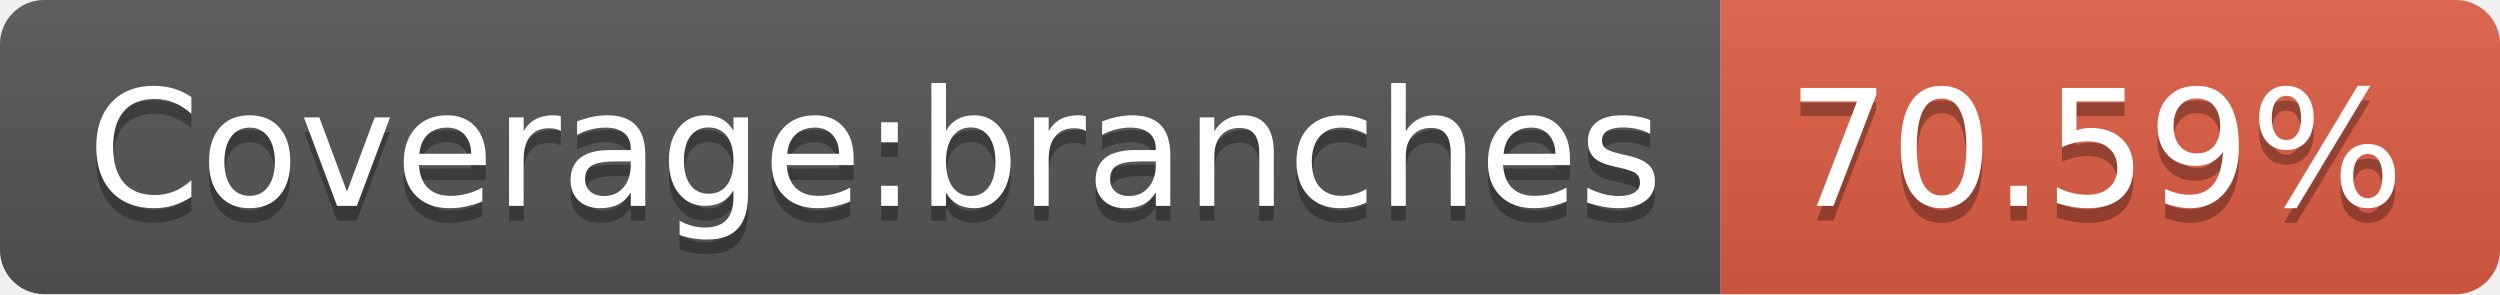
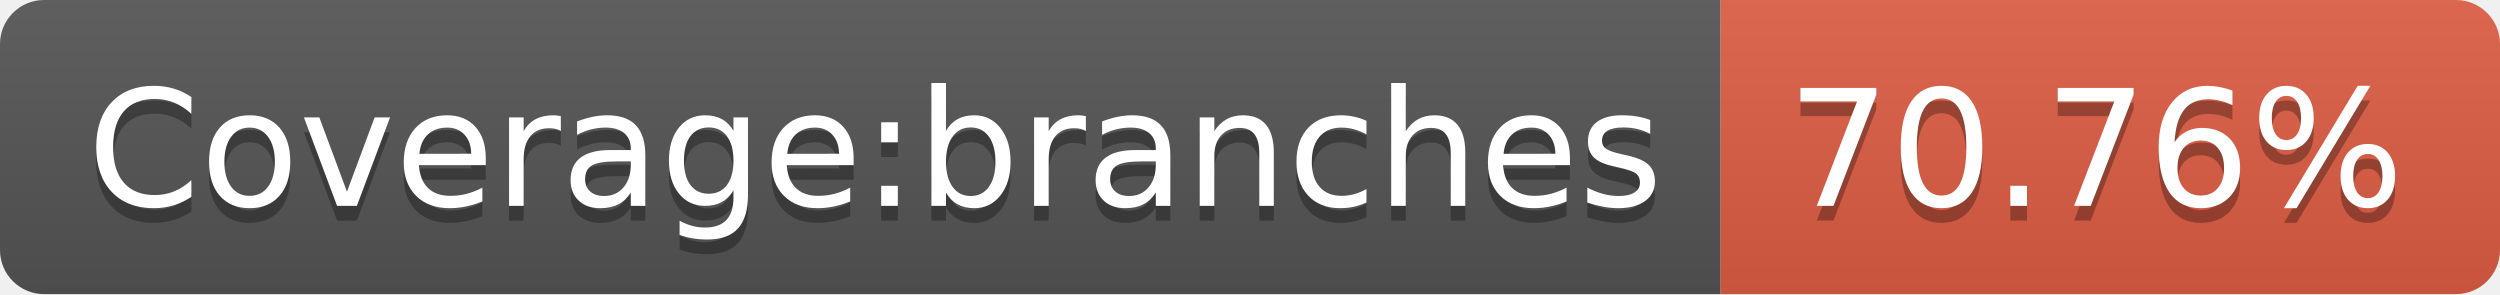
<svg xmlns="http://www.w3.org/2000/svg" width="170" height="20">
  <linearGradient id="s" x2="0" y2="100%">
    <stop offset="0" stop-color="#bbb" stop-opacity=".1" />
    <stop offset="1" stop-opacity=".1" />
  </linearGradient>
  <clipPath id="r">
    <rect width="170" height="20" rx="3" fill="#fff" />
  </clipPath>
  <g clip-path="url(#r)">
    <rect width="117" height="20" fill="#555" />
    <rect x="117" width="53" height="20" fill="#e05d44" />
    <rect width="170" height="20" fill="url(#s)" />
  </g>
  <g fill="#fff" text-anchor="middle" font-family="Verdana,Geneva,DejaVu Sans,sans-serif" text-rendering="geometricPrecision" font-size="110">
    <text x="595" y="150" fill="#010101" fill-opacity=".3" transform="scale(.1)" textLength="1070">Coverage:branches</text>
    <text x="595" y="140" transform="scale(.1)" textLength="1070">Coverage:branches</text>
-     <text x="1425" y="150" fill="#010101" fill-opacity=".3" transform="scale(.1)" textLength="430">70.59%</text>
-     <text x="1425" y="140" transform="scale(.1)" textLength="430">70.59%</text>
+     <text x="1425" y="150" fill="#010101" fill-opacity=".3" transform="scale(.1)" textLength="430">70.76%</text>
+     <text x="1425" y="140" transform="scale(.1)" textLength="430">70.76%</text>
  </g>
</svg>
